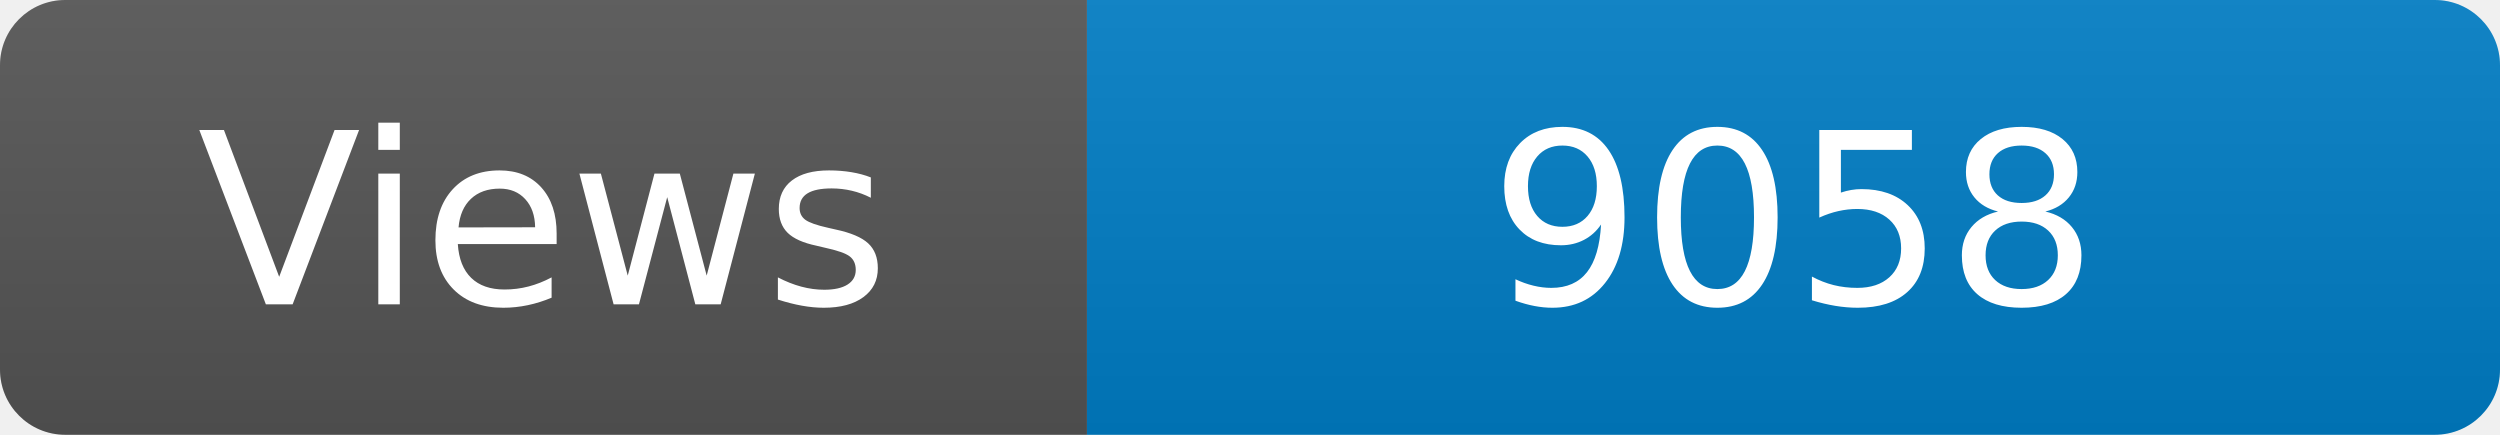
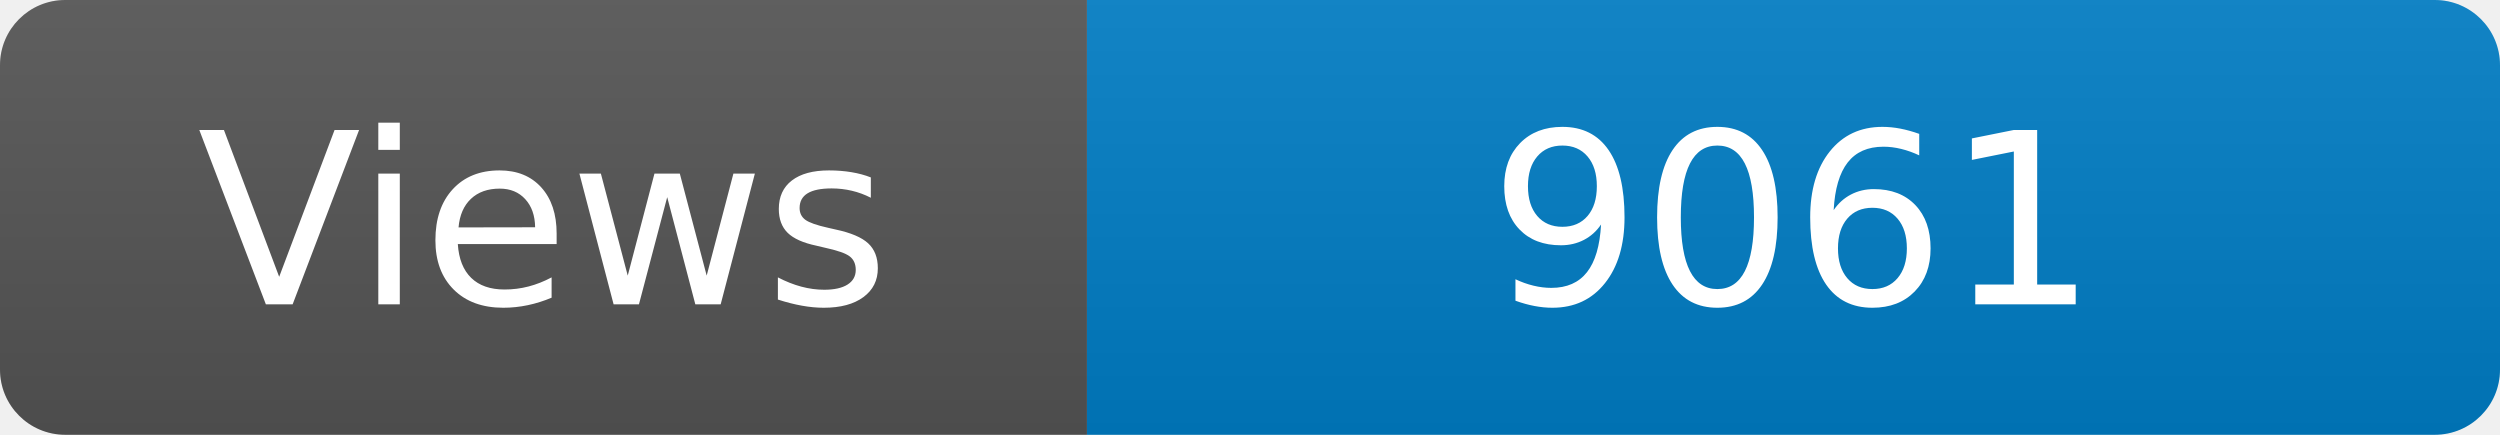
<svg xmlns="http://www.w3.org/2000/svg" width="115" height="20" role="img" aria-label="Maintained?: yes">
  <linearGradient id="s" x2="0" y2="100%">
    <stop offset="0" stop-color="#bbb" stop-opacity=".1" />
    <stop offset="1" stop-opacity=".1" />
  </linearGradient>
  <clipPath id="r">
    <rect width="115" height="20" rx="3" fill="#fff" />
  </clipPath>
  <g clip-path="url(#r)">
    <rect width="50" height="20" fill="#555" />
    <rect x="50" width="160" height="20" fill="#007ec6" />
    <rect width="115" height="20" fill="url(#s)" />
  </g>
  <g fill="#fff" text-anchor="middle" font-family="Verdana,Geneva,DejaVu Sans,sans-serif" font-size="110">
    <text x="250" y="140" transform="scale(.1)" fill="#fff">Views</text>
-     <text x="825" y="140" transform="scale(.1)" fill="#fff">9058</text>
+     <text x="825" y="140" transform="scale(.1)" fill="#fff">9061</text>
  </g>
</svg>
